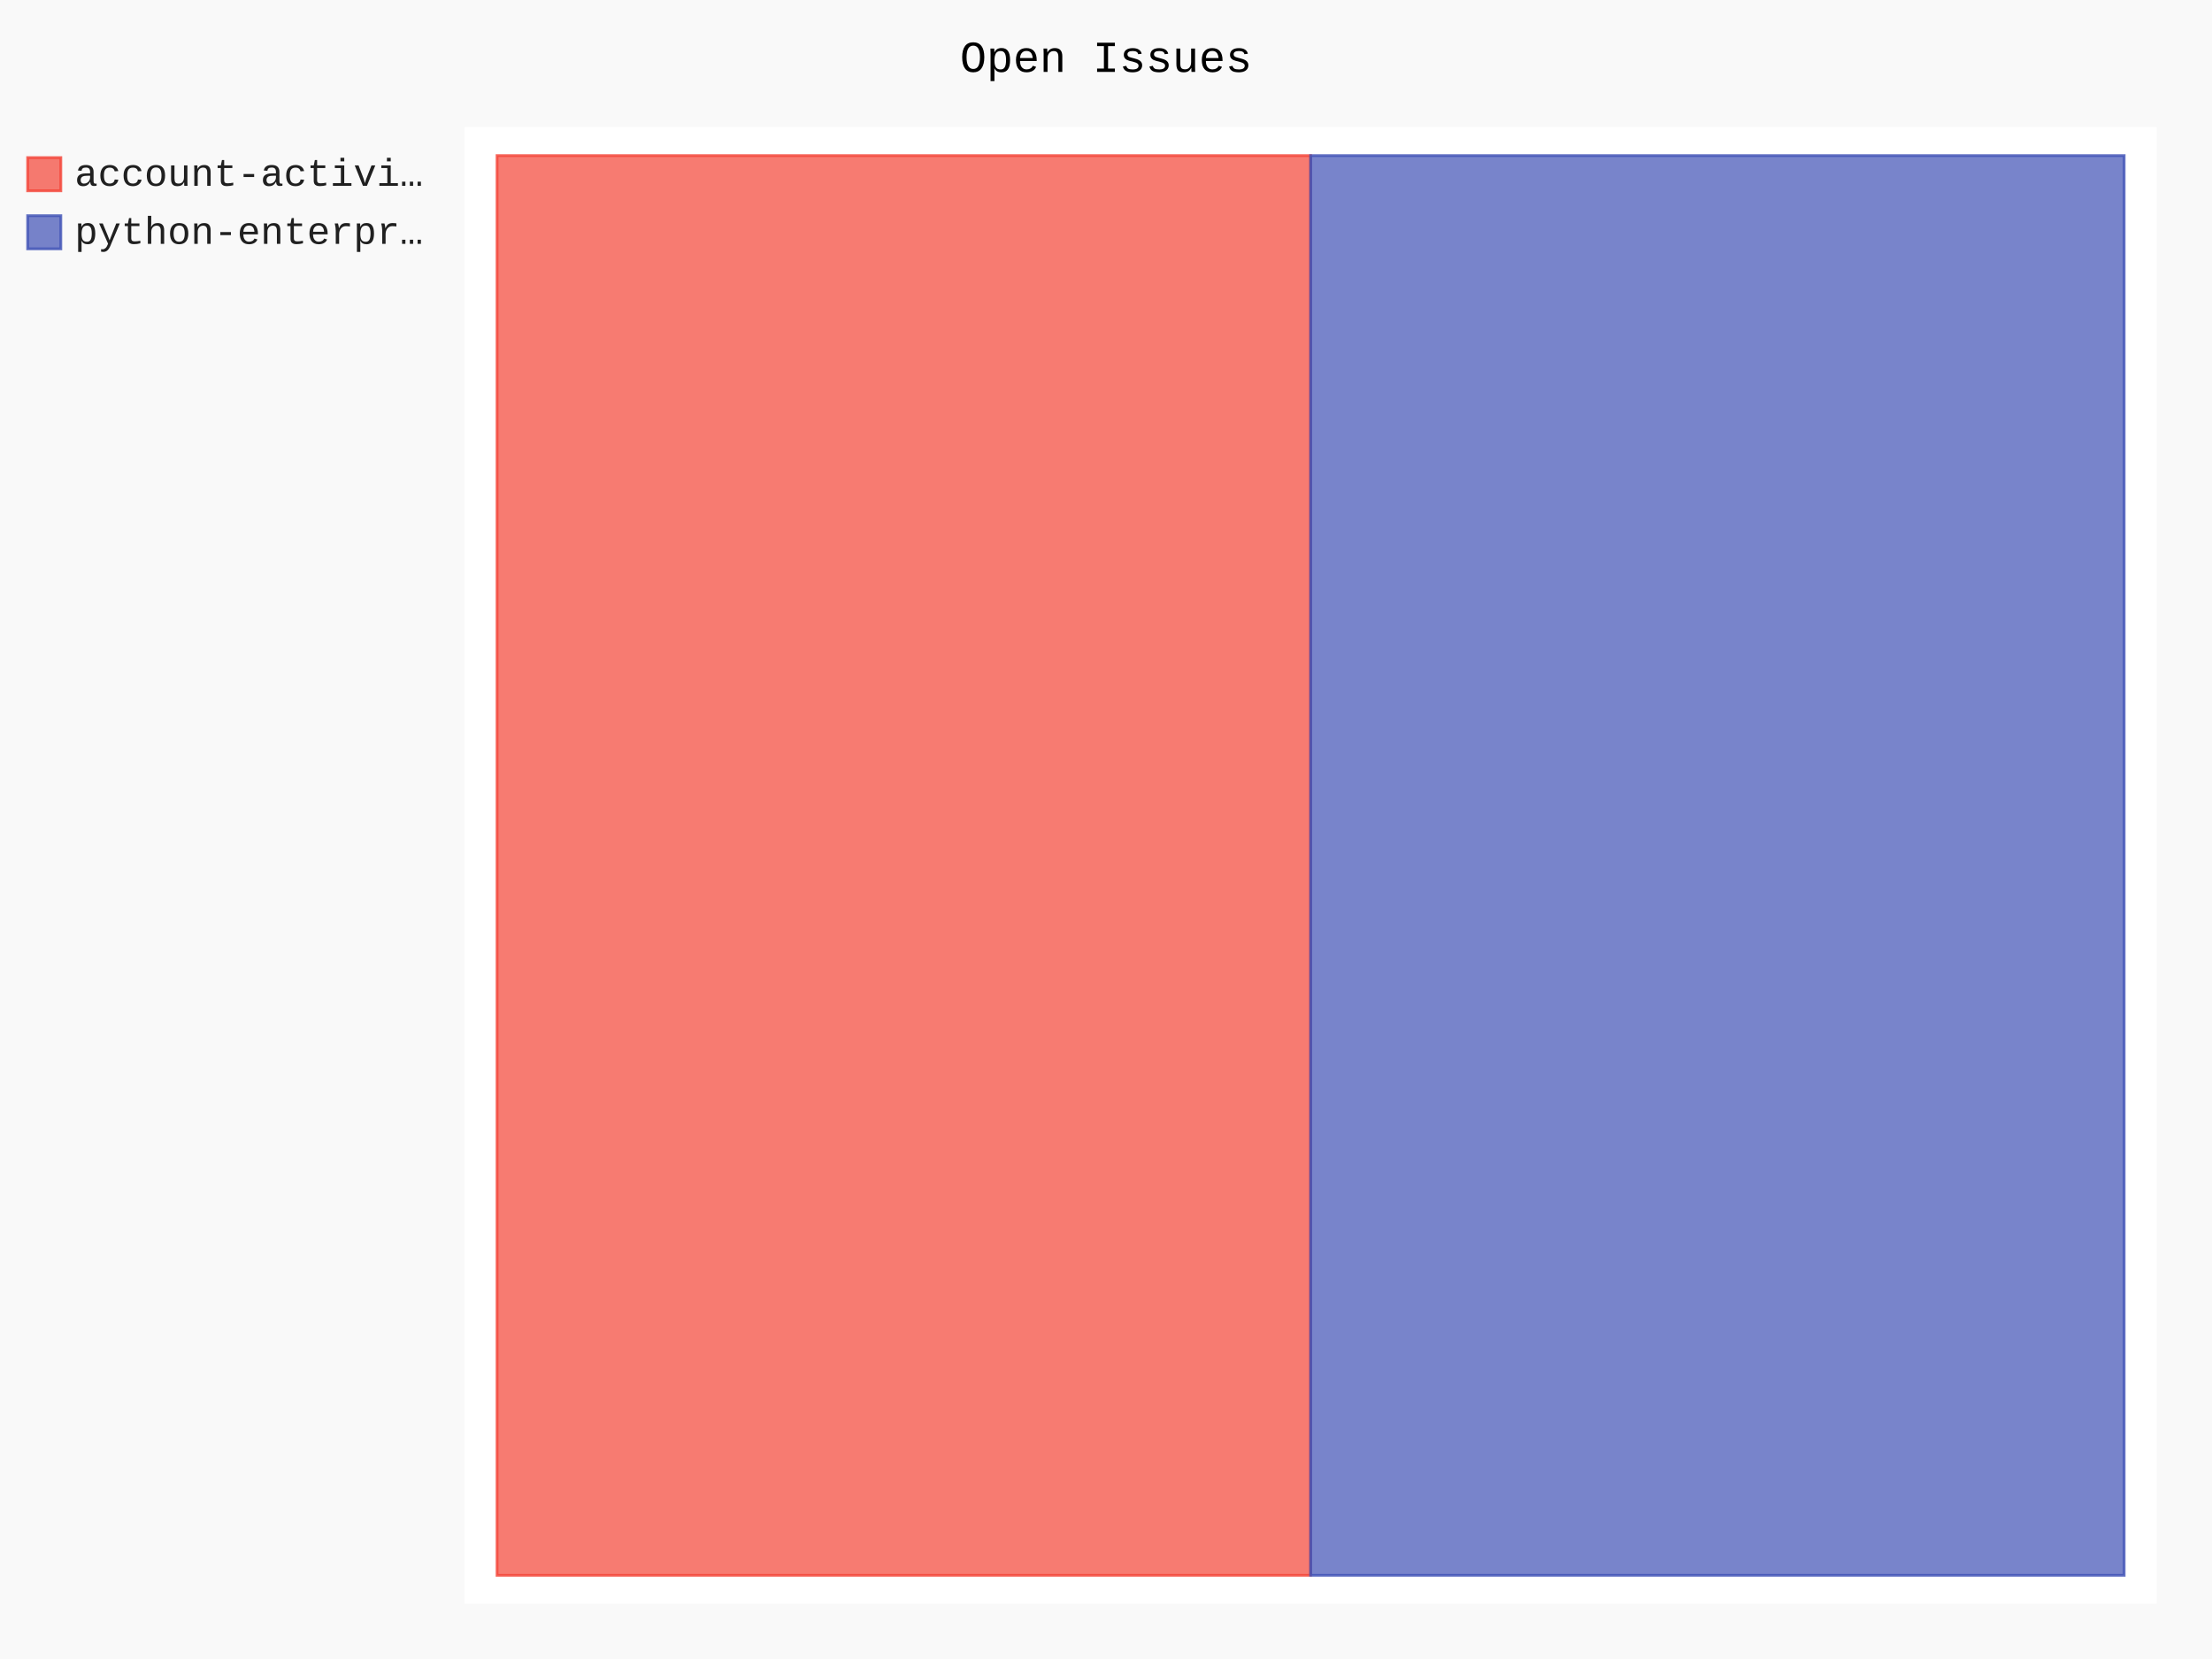
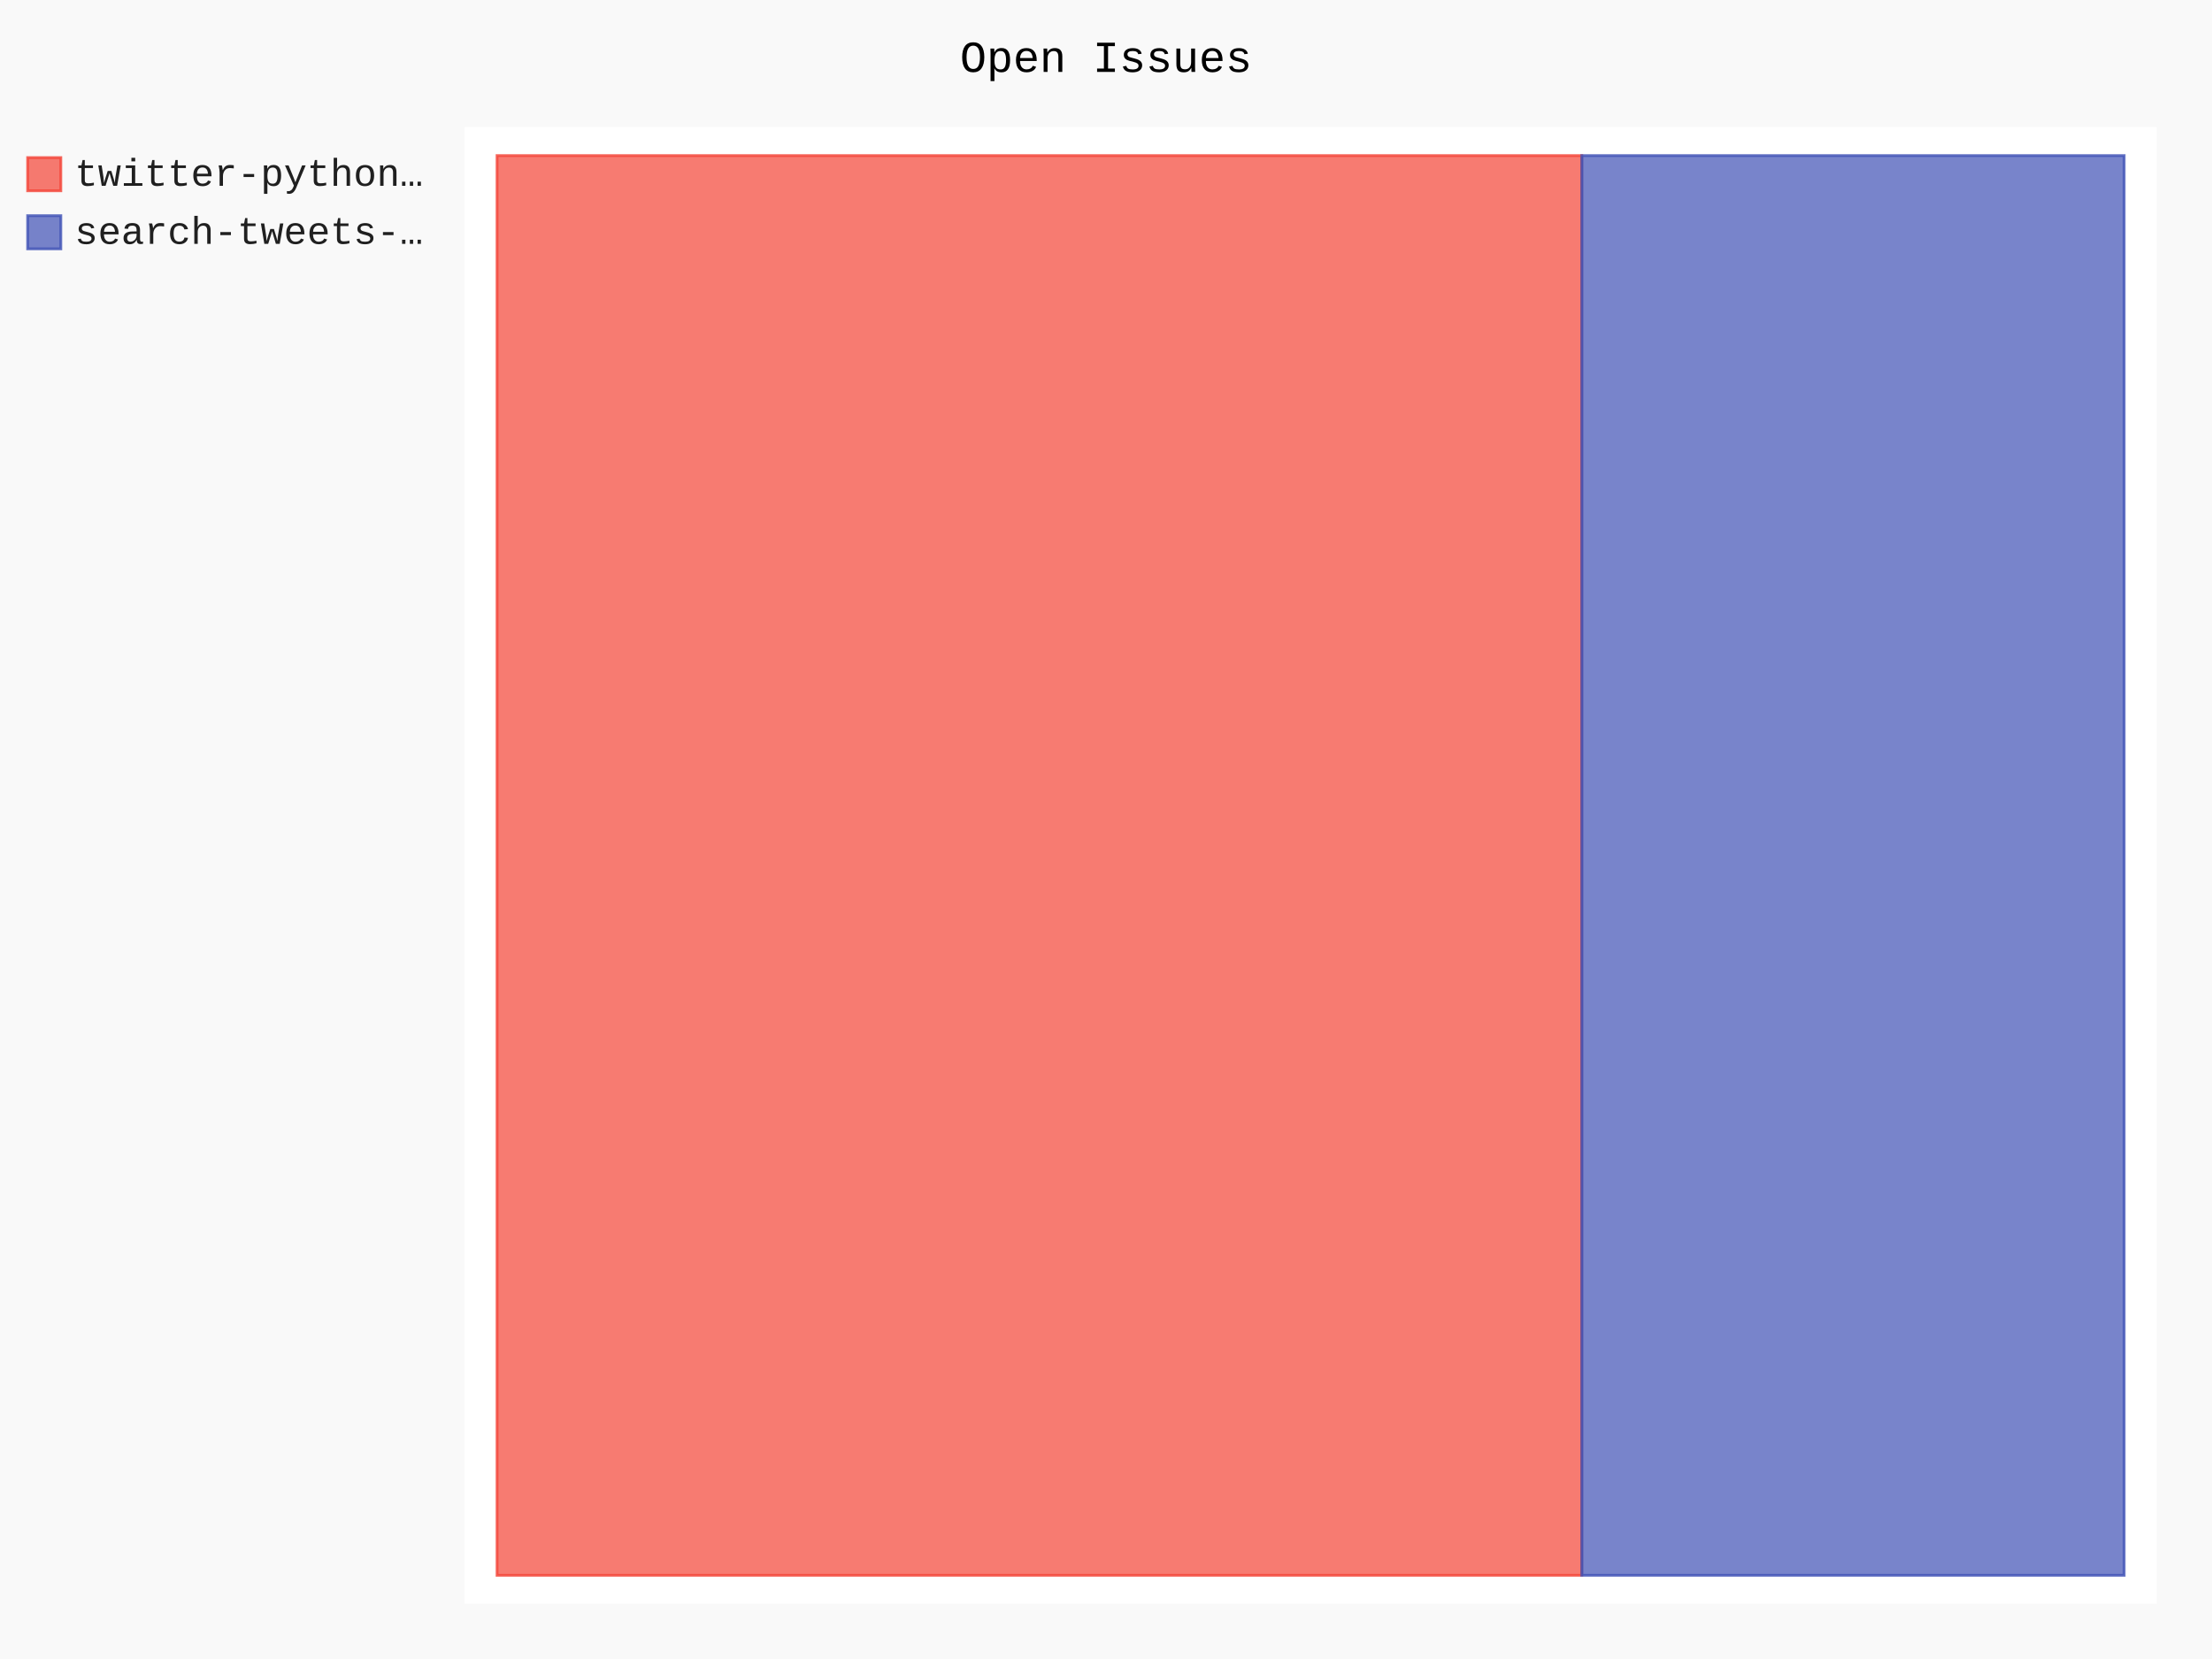
- <svg xmlns="http://www.w3.org/2000/svg" class="pygal-chart" id="chart-11f44d73-ad89-4052-9107-6ad7b599e797" viewBox="0 0 800 600">
+ <svg xmlns="http://www.w3.org/2000/svg" class="pygal-chart" id="chart-9313b9bb-ec0b-4109-bb0e-b30c7c10801a" viewBox="0 0 800 600">
  <defs>
-     <style type="text/css">#chart-11f44d73-ad89-4052-9107-6ad7b599e797{-webkit-user-select:none;-webkit-font-smoothing:antialiased;font-family:Consolas,"Liberation Mono",Menlo,Courier,monospace}#chart-11f44d73-ad89-4052-9107-6ad7b599e797 .title{font-family:Consolas,"Liberation Mono",Menlo,Courier,monospace;font-size:16px}#chart-11f44d73-ad89-4052-9107-6ad7b599e797 .legends .legend text{font-family:Consolas,"Liberation Mono",Menlo,Courier,monospace;font-size:14px}#chart-11f44d73-ad89-4052-9107-6ad7b599e797 .axis text{font-family:Consolas,"Liberation Mono",Menlo,Courier,monospace;font-size:10px}#chart-11f44d73-ad89-4052-9107-6ad7b599e797 .axis text.major{font-family:Consolas,"Liberation Mono",Menlo,Courier,monospace;font-size:10px}#chart-11f44d73-ad89-4052-9107-6ad7b599e797 .text-overlay text.value{font-family:Consolas,"Liberation Mono",Menlo,Courier,monospace;font-size:16px}#chart-11f44d73-ad89-4052-9107-6ad7b599e797 .text-overlay text.label{font-family:Consolas,"Liberation Mono",Menlo,Courier,monospace;font-size:10px}#chart-11f44d73-ad89-4052-9107-6ad7b599e797 .tooltip{font-family:Consolas,"Liberation Mono",Menlo,Courier,monospace;font-size:14px}#chart-11f44d73-ad89-4052-9107-6ad7b599e797 text.no_data{font-family:Consolas,"Liberation Mono",Menlo,Courier,monospace;font-size:64px}
- #chart-11f44d73-ad89-4052-9107-6ad7b599e797{background-color:rgba(249,249,249,1)}#chart-11f44d73-ad89-4052-9107-6ad7b599e797 path,#chart-11f44d73-ad89-4052-9107-6ad7b599e797 line,#chart-11f44d73-ad89-4052-9107-6ad7b599e797 rect,#chart-11f44d73-ad89-4052-9107-6ad7b599e797 circle{-webkit-transition:150ms;-moz-transition:150ms;transition:150ms}#chart-11f44d73-ad89-4052-9107-6ad7b599e797 .graph &gt; .background{fill:rgba(249,249,249,1)}#chart-11f44d73-ad89-4052-9107-6ad7b599e797 .plot &gt; .background{fill:rgba(255,255,255,1)}#chart-11f44d73-ad89-4052-9107-6ad7b599e797 .graph{fill:rgba(0,0,0,.87)}#chart-11f44d73-ad89-4052-9107-6ad7b599e797 text.no_data{fill:rgba(0,0,0,1)}#chart-11f44d73-ad89-4052-9107-6ad7b599e797 .title{fill:rgba(0,0,0,1)}#chart-11f44d73-ad89-4052-9107-6ad7b599e797 .legends .legend text{fill:rgba(0,0,0,.87)}#chart-11f44d73-ad89-4052-9107-6ad7b599e797 .legends .legend:hover text{fill:rgba(0,0,0,1)}#chart-11f44d73-ad89-4052-9107-6ad7b599e797 .axis .line{stroke:rgba(0,0,0,1)}#chart-11f44d73-ad89-4052-9107-6ad7b599e797 .axis .guide.line{stroke:rgba(0,0,0,.54)}#chart-11f44d73-ad89-4052-9107-6ad7b599e797 .axis .major.line{stroke:rgba(0,0,0,.87)}#chart-11f44d73-ad89-4052-9107-6ad7b599e797 .axis text.major{fill:rgba(0,0,0,1)}#chart-11f44d73-ad89-4052-9107-6ad7b599e797 .axis.y .guides:hover .guide.line,#chart-11f44d73-ad89-4052-9107-6ad7b599e797 .line-graph .axis.x .guides:hover .guide.line,#chart-11f44d73-ad89-4052-9107-6ad7b599e797 .stackedline-graph .axis.x .guides:hover .guide.line,#chart-11f44d73-ad89-4052-9107-6ad7b599e797 .xy-graph .axis.x .guides:hover .guide.line{stroke:rgba(0,0,0,1)}#chart-11f44d73-ad89-4052-9107-6ad7b599e797 .axis .guides:hover text{fill:rgba(0,0,0,1)}#chart-11f44d73-ad89-4052-9107-6ad7b599e797 .reactive{fill-opacity:.7;stroke-opacity:.8}#chart-11f44d73-ad89-4052-9107-6ad7b599e797 .ci{stroke:rgba(0,0,0,.87)}#chart-11f44d73-ad89-4052-9107-6ad7b599e797 .reactive.active,#chart-11f44d73-ad89-4052-9107-6ad7b599e797 .active .reactive{fill-opacity:.8;stroke-opacity:.9;stroke-width:4}#chart-11f44d73-ad89-4052-9107-6ad7b599e797 .ci .reactive.active{stroke-width:1.5}#chart-11f44d73-ad89-4052-9107-6ad7b599e797 .series text{fill:rgba(0,0,0,1)}#chart-11f44d73-ad89-4052-9107-6ad7b599e797 .tooltip rect{fill:rgba(255,255,255,1);stroke:rgba(0,0,0,1);-webkit-transition:opacity 150ms;-moz-transition:opacity 150ms;transition:opacity 150ms}#chart-11f44d73-ad89-4052-9107-6ad7b599e797 .tooltip .label{fill:rgba(0,0,0,.87)}#chart-11f44d73-ad89-4052-9107-6ad7b599e797 .tooltip .label{fill:rgba(0,0,0,.87)}#chart-11f44d73-ad89-4052-9107-6ad7b599e797 .tooltip .legend{font-size:.8em;fill:rgba(0,0,0,.54)}#chart-11f44d73-ad89-4052-9107-6ad7b599e797 .tooltip .x_label{font-size:.6em;fill:rgba(0,0,0,1)}#chart-11f44d73-ad89-4052-9107-6ad7b599e797 .tooltip .xlink{font-size:.5em;text-decoration:underline}#chart-11f44d73-ad89-4052-9107-6ad7b599e797 .tooltip .value{font-size:1.5em}#chart-11f44d73-ad89-4052-9107-6ad7b599e797 .bound{font-size:.5em}#chart-11f44d73-ad89-4052-9107-6ad7b599e797 .max-value{font-size:.75em;fill:rgba(0,0,0,.54)}#chart-11f44d73-ad89-4052-9107-6ad7b599e797 .map-element{fill:rgba(255,255,255,1);stroke:rgba(0,0,0,.54) !important}#chart-11f44d73-ad89-4052-9107-6ad7b599e797 .map-element .reactive{fill-opacity:inherit;stroke-opacity:inherit}#chart-11f44d73-ad89-4052-9107-6ad7b599e797 .color-0,#chart-11f44d73-ad89-4052-9107-6ad7b599e797 .color-0 a:visited{stroke:#F44336;fill:#F44336}#chart-11f44d73-ad89-4052-9107-6ad7b599e797 .color-1,#chart-11f44d73-ad89-4052-9107-6ad7b599e797 .color-1 a:visited{stroke:#3F51B5;fill:#3F51B5}#chart-11f44d73-ad89-4052-9107-6ad7b599e797 .text-overlay .color-0 text{fill:black}#chart-11f44d73-ad89-4052-9107-6ad7b599e797 .text-overlay .color-1 text{fill:black}
- #chart-11f44d73-ad89-4052-9107-6ad7b599e797 text.no_data{text-anchor:middle}#chart-11f44d73-ad89-4052-9107-6ad7b599e797 .guide.line{fill:none}#chart-11f44d73-ad89-4052-9107-6ad7b599e797 .centered{text-anchor:middle}#chart-11f44d73-ad89-4052-9107-6ad7b599e797 .title{text-anchor:middle}#chart-11f44d73-ad89-4052-9107-6ad7b599e797 .legends .legend text{fill-opacity:1}#chart-11f44d73-ad89-4052-9107-6ad7b599e797 .axis.x text{text-anchor:middle}#chart-11f44d73-ad89-4052-9107-6ad7b599e797 .axis.x:not(.web) text[transform]{text-anchor:start}#chart-11f44d73-ad89-4052-9107-6ad7b599e797 .axis.x:not(.web) text[transform].backwards{text-anchor:end}#chart-11f44d73-ad89-4052-9107-6ad7b599e797 .axis.y text{text-anchor:end}#chart-11f44d73-ad89-4052-9107-6ad7b599e797 .axis.y text[transform].backwards{text-anchor:start}#chart-11f44d73-ad89-4052-9107-6ad7b599e797 .axis.y2 text{text-anchor:start}#chart-11f44d73-ad89-4052-9107-6ad7b599e797 .axis.y2 text[transform].backwards{text-anchor:end}#chart-11f44d73-ad89-4052-9107-6ad7b599e797 .axis .guide.line{stroke-dasharray:4,4}#chart-11f44d73-ad89-4052-9107-6ad7b599e797 .axis .major.guide.line{stroke-dasharray:6,6}#chart-11f44d73-ad89-4052-9107-6ad7b599e797 .horizontal .axis.y .guide.line,#chart-11f44d73-ad89-4052-9107-6ad7b599e797 .horizontal .axis.y2 .guide.line,#chart-11f44d73-ad89-4052-9107-6ad7b599e797 .vertical .axis.x .guide.line{opacity:0}#chart-11f44d73-ad89-4052-9107-6ad7b599e797 .horizontal .axis.always_show .guide.line,#chart-11f44d73-ad89-4052-9107-6ad7b599e797 .vertical .axis.always_show .guide.line{opacity:1 !important}#chart-11f44d73-ad89-4052-9107-6ad7b599e797 .axis.y .guides:hover .guide.line,#chart-11f44d73-ad89-4052-9107-6ad7b599e797 .axis.y2 .guides:hover .guide.line,#chart-11f44d73-ad89-4052-9107-6ad7b599e797 .axis.x .guides:hover .guide.line{opacity:1}#chart-11f44d73-ad89-4052-9107-6ad7b599e797 .axis .guides:hover text{opacity:1}#chart-11f44d73-ad89-4052-9107-6ad7b599e797 .nofill{fill:none}#chart-11f44d73-ad89-4052-9107-6ad7b599e797 .subtle-fill{fill-opacity:.2}#chart-11f44d73-ad89-4052-9107-6ad7b599e797 .dot{stroke-width:1px;fill-opacity:1}#chart-11f44d73-ad89-4052-9107-6ad7b599e797 .dot.active{stroke-width:5px}#chart-11f44d73-ad89-4052-9107-6ad7b599e797 .dot.negative{fill:transparent}#chart-11f44d73-ad89-4052-9107-6ad7b599e797 text,#chart-11f44d73-ad89-4052-9107-6ad7b599e797 tspan{stroke:none !important}#chart-11f44d73-ad89-4052-9107-6ad7b599e797 .series text.active{opacity:1}#chart-11f44d73-ad89-4052-9107-6ad7b599e797 .tooltip rect{fill-opacity:.95;stroke-width:.5}#chart-11f44d73-ad89-4052-9107-6ad7b599e797 .tooltip text{fill-opacity:1}#chart-11f44d73-ad89-4052-9107-6ad7b599e797 .showable{visibility:hidden}#chart-11f44d73-ad89-4052-9107-6ad7b599e797 .showable.shown{visibility:visible}#chart-11f44d73-ad89-4052-9107-6ad7b599e797 .gauge-background{fill:rgba(229,229,229,1);stroke:none}#chart-11f44d73-ad89-4052-9107-6ad7b599e797 .bg-lines{stroke:rgba(249,249,249,1);stroke-width:2px}</style>
+     <style type="text/css">#chart-9313b9bb-ec0b-4109-bb0e-b30c7c10801a{-webkit-user-select:none;-webkit-font-smoothing:antialiased;font-family:Consolas,"Liberation Mono",Menlo,Courier,monospace}#chart-9313b9bb-ec0b-4109-bb0e-b30c7c10801a .title{font-family:Consolas,"Liberation Mono",Menlo,Courier,monospace;font-size:16px}#chart-9313b9bb-ec0b-4109-bb0e-b30c7c10801a .legends .legend text{font-family:Consolas,"Liberation Mono",Menlo,Courier,monospace;font-size:14px}#chart-9313b9bb-ec0b-4109-bb0e-b30c7c10801a .axis text{font-family:Consolas,"Liberation Mono",Menlo,Courier,monospace;font-size:10px}#chart-9313b9bb-ec0b-4109-bb0e-b30c7c10801a .axis text.major{font-family:Consolas,"Liberation Mono",Menlo,Courier,monospace;font-size:10px}#chart-9313b9bb-ec0b-4109-bb0e-b30c7c10801a .text-overlay text.value{font-family:Consolas,"Liberation Mono",Menlo,Courier,monospace;font-size:16px}#chart-9313b9bb-ec0b-4109-bb0e-b30c7c10801a .text-overlay text.label{font-family:Consolas,"Liberation Mono",Menlo,Courier,monospace;font-size:10px}#chart-9313b9bb-ec0b-4109-bb0e-b30c7c10801a .tooltip{font-family:Consolas,"Liberation Mono",Menlo,Courier,monospace;font-size:14px}#chart-9313b9bb-ec0b-4109-bb0e-b30c7c10801a text.no_data{font-family:Consolas,"Liberation Mono",Menlo,Courier,monospace;font-size:64px}
+ #chart-9313b9bb-ec0b-4109-bb0e-b30c7c10801a{background-color:rgba(249,249,249,1)}#chart-9313b9bb-ec0b-4109-bb0e-b30c7c10801a path,#chart-9313b9bb-ec0b-4109-bb0e-b30c7c10801a line,#chart-9313b9bb-ec0b-4109-bb0e-b30c7c10801a rect,#chart-9313b9bb-ec0b-4109-bb0e-b30c7c10801a circle{-webkit-transition:150ms;-moz-transition:150ms;transition:150ms}#chart-9313b9bb-ec0b-4109-bb0e-b30c7c10801a .graph &gt; .background{fill:rgba(249,249,249,1)}#chart-9313b9bb-ec0b-4109-bb0e-b30c7c10801a .plot &gt; .background{fill:rgba(255,255,255,1)}#chart-9313b9bb-ec0b-4109-bb0e-b30c7c10801a .graph{fill:rgba(0,0,0,.87)}#chart-9313b9bb-ec0b-4109-bb0e-b30c7c10801a text.no_data{fill:rgba(0,0,0,1)}#chart-9313b9bb-ec0b-4109-bb0e-b30c7c10801a .title{fill:rgba(0,0,0,1)}#chart-9313b9bb-ec0b-4109-bb0e-b30c7c10801a .legends .legend text{fill:rgba(0,0,0,.87)}#chart-9313b9bb-ec0b-4109-bb0e-b30c7c10801a .legends .legend:hover text{fill:rgba(0,0,0,1)}#chart-9313b9bb-ec0b-4109-bb0e-b30c7c10801a .axis .line{stroke:rgba(0,0,0,1)}#chart-9313b9bb-ec0b-4109-bb0e-b30c7c10801a .axis .guide.line{stroke:rgba(0,0,0,.54)}#chart-9313b9bb-ec0b-4109-bb0e-b30c7c10801a .axis .major.line{stroke:rgba(0,0,0,.87)}#chart-9313b9bb-ec0b-4109-bb0e-b30c7c10801a .axis text.major{fill:rgba(0,0,0,1)}#chart-9313b9bb-ec0b-4109-bb0e-b30c7c10801a .axis.y .guides:hover .guide.line,#chart-9313b9bb-ec0b-4109-bb0e-b30c7c10801a .line-graph .axis.x .guides:hover .guide.line,#chart-9313b9bb-ec0b-4109-bb0e-b30c7c10801a .stackedline-graph .axis.x .guides:hover .guide.line,#chart-9313b9bb-ec0b-4109-bb0e-b30c7c10801a .xy-graph .axis.x .guides:hover .guide.line{stroke:rgba(0,0,0,1)}#chart-9313b9bb-ec0b-4109-bb0e-b30c7c10801a .axis .guides:hover text{fill:rgba(0,0,0,1)}#chart-9313b9bb-ec0b-4109-bb0e-b30c7c10801a .reactive{fill-opacity:.7;stroke-opacity:.8}#chart-9313b9bb-ec0b-4109-bb0e-b30c7c10801a .ci{stroke:rgba(0,0,0,.87)}#chart-9313b9bb-ec0b-4109-bb0e-b30c7c10801a .reactive.active,#chart-9313b9bb-ec0b-4109-bb0e-b30c7c10801a .active .reactive{fill-opacity:.8;stroke-opacity:.9;stroke-width:4}#chart-9313b9bb-ec0b-4109-bb0e-b30c7c10801a .ci .reactive.active{stroke-width:1.5}#chart-9313b9bb-ec0b-4109-bb0e-b30c7c10801a .series text{fill:rgba(0,0,0,1)}#chart-9313b9bb-ec0b-4109-bb0e-b30c7c10801a .tooltip rect{fill:rgba(255,255,255,1);stroke:rgba(0,0,0,1);-webkit-transition:opacity 150ms;-moz-transition:opacity 150ms;transition:opacity 150ms}#chart-9313b9bb-ec0b-4109-bb0e-b30c7c10801a .tooltip .label{fill:rgba(0,0,0,.87)}#chart-9313b9bb-ec0b-4109-bb0e-b30c7c10801a .tooltip .label{fill:rgba(0,0,0,.87)}#chart-9313b9bb-ec0b-4109-bb0e-b30c7c10801a .tooltip .legend{font-size:.8em;fill:rgba(0,0,0,.54)}#chart-9313b9bb-ec0b-4109-bb0e-b30c7c10801a .tooltip .x_label{font-size:.6em;fill:rgba(0,0,0,1)}#chart-9313b9bb-ec0b-4109-bb0e-b30c7c10801a .tooltip .xlink{font-size:.5em;text-decoration:underline}#chart-9313b9bb-ec0b-4109-bb0e-b30c7c10801a .tooltip .value{font-size:1.5em}#chart-9313b9bb-ec0b-4109-bb0e-b30c7c10801a .bound{font-size:.5em}#chart-9313b9bb-ec0b-4109-bb0e-b30c7c10801a .max-value{font-size:.75em;fill:rgba(0,0,0,.54)}#chart-9313b9bb-ec0b-4109-bb0e-b30c7c10801a .map-element{fill:rgba(255,255,255,1);stroke:rgba(0,0,0,.54) !important}#chart-9313b9bb-ec0b-4109-bb0e-b30c7c10801a .map-element .reactive{fill-opacity:inherit;stroke-opacity:inherit}#chart-9313b9bb-ec0b-4109-bb0e-b30c7c10801a .color-0,#chart-9313b9bb-ec0b-4109-bb0e-b30c7c10801a .color-0 a:visited{stroke:#F44336;fill:#F44336}#chart-9313b9bb-ec0b-4109-bb0e-b30c7c10801a .color-1,#chart-9313b9bb-ec0b-4109-bb0e-b30c7c10801a .color-1 a:visited{stroke:#3F51B5;fill:#3F51B5}#chart-9313b9bb-ec0b-4109-bb0e-b30c7c10801a .text-overlay .color-0 text{fill:black}#chart-9313b9bb-ec0b-4109-bb0e-b30c7c10801a .text-overlay .color-1 text{fill:black}
+ #chart-9313b9bb-ec0b-4109-bb0e-b30c7c10801a text.no_data{text-anchor:middle}#chart-9313b9bb-ec0b-4109-bb0e-b30c7c10801a .guide.line{fill:none}#chart-9313b9bb-ec0b-4109-bb0e-b30c7c10801a .centered{text-anchor:middle}#chart-9313b9bb-ec0b-4109-bb0e-b30c7c10801a .title{text-anchor:middle}#chart-9313b9bb-ec0b-4109-bb0e-b30c7c10801a .legends .legend text{fill-opacity:1}#chart-9313b9bb-ec0b-4109-bb0e-b30c7c10801a .axis.x text{text-anchor:middle}#chart-9313b9bb-ec0b-4109-bb0e-b30c7c10801a .axis.x:not(.web) text[transform]{text-anchor:start}#chart-9313b9bb-ec0b-4109-bb0e-b30c7c10801a .axis.x:not(.web) text[transform].backwards{text-anchor:end}#chart-9313b9bb-ec0b-4109-bb0e-b30c7c10801a .axis.y text{text-anchor:end}#chart-9313b9bb-ec0b-4109-bb0e-b30c7c10801a .axis.y text[transform].backwards{text-anchor:start}#chart-9313b9bb-ec0b-4109-bb0e-b30c7c10801a .axis.y2 text{text-anchor:start}#chart-9313b9bb-ec0b-4109-bb0e-b30c7c10801a .axis.y2 text[transform].backwards{text-anchor:end}#chart-9313b9bb-ec0b-4109-bb0e-b30c7c10801a .axis .guide.line{stroke-dasharray:4,4}#chart-9313b9bb-ec0b-4109-bb0e-b30c7c10801a .axis .major.guide.line{stroke-dasharray:6,6}#chart-9313b9bb-ec0b-4109-bb0e-b30c7c10801a .horizontal .axis.y .guide.line,#chart-9313b9bb-ec0b-4109-bb0e-b30c7c10801a .horizontal .axis.y2 .guide.line,#chart-9313b9bb-ec0b-4109-bb0e-b30c7c10801a .vertical .axis.x .guide.line{opacity:0}#chart-9313b9bb-ec0b-4109-bb0e-b30c7c10801a .horizontal .axis.always_show .guide.line,#chart-9313b9bb-ec0b-4109-bb0e-b30c7c10801a .vertical .axis.always_show .guide.line{opacity:1 !important}#chart-9313b9bb-ec0b-4109-bb0e-b30c7c10801a .axis.y .guides:hover .guide.line,#chart-9313b9bb-ec0b-4109-bb0e-b30c7c10801a .axis.y2 .guides:hover .guide.line,#chart-9313b9bb-ec0b-4109-bb0e-b30c7c10801a .axis.x .guides:hover .guide.line{opacity:1}#chart-9313b9bb-ec0b-4109-bb0e-b30c7c10801a .axis .guides:hover text{opacity:1}#chart-9313b9bb-ec0b-4109-bb0e-b30c7c10801a .nofill{fill:none}#chart-9313b9bb-ec0b-4109-bb0e-b30c7c10801a .subtle-fill{fill-opacity:.2}#chart-9313b9bb-ec0b-4109-bb0e-b30c7c10801a .dot{stroke-width:1px;fill-opacity:1}#chart-9313b9bb-ec0b-4109-bb0e-b30c7c10801a .dot.active{stroke-width:5px}#chart-9313b9bb-ec0b-4109-bb0e-b30c7c10801a .dot.negative{fill:transparent}#chart-9313b9bb-ec0b-4109-bb0e-b30c7c10801a text,#chart-9313b9bb-ec0b-4109-bb0e-b30c7c10801a tspan{stroke:none !important}#chart-9313b9bb-ec0b-4109-bb0e-b30c7c10801a .series text.active{opacity:1}#chart-9313b9bb-ec0b-4109-bb0e-b30c7c10801a .tooltip rect{fill-opacity:.95;stroke-width:.5}#chart-9313b9bb-ec0b-4109-bb0e-b30c7c10801a .tooltip text{fill-opacity:1}#chart-9313b9bb-ec0b-4109-bb0e-b30c7c10801a .showable{visibility:hidden}#chart-9313b9bb-ec0b-4109-bb0e-b30c7c10801a .showable.shown{visibility:visible}#chart-9313b9bb-ec0b-4109-bb0e-b30c7c10801a .gauge-background{fill:rgba(229,229,229,1);stroke:none}#chart-9313b9bb-ec0b-4109-bb0e-b30c7c10801a .bg-lines{stroke:rgba(249,249,249,1);stroke-width:2px}</style>
  </defs>
  <g class="graph treemap-graph vertical">
    <rect class="background" height="600" width="800" x="0" y="0" />
    <g class="plot" transform="translate(168, 46)">
      <rect class="background" height="534" width="612.0" x="0" y="0" />
      <g class="series serie-0 color-0">
        <g class="rects">
          <g class="rect">
-             <rect class="rect reactive tooltip-trigger" height="513.462" width="294.231" x="11.769" y="10.269" />
+             <rect class="rect reactive tooltip-trigger" height="513.462" width="392.308" x="11.769" y="10.269" />
          </g>
        </g>
      </g>
      <g class="series serie-1 color-1">
        <g class="rects">
          <g class="rect">
-             <rect class="rect reactive tooltip-trigger" height="513.462" width="294.231" x="306.0" y="10.269" />
+             <rect class="rect reactive tooltip-trigger" height="513.462" width="196.154" x="404.077" y="10.269" />
          </g>
        </g>
      </g>
    </g>
    <g class="titles">
      <text class="title plot_title" x="400.0" y="26">Open Issues</text>
    </g>
    <g class="plot overlay" transform="translate(168, 46)">
      <g class="series serie-0 color-0" />
      <g class="series serie-1 color-1" />
    </g>
    <g class="plot text-overlay" transform="translate(168, 46)">
      <g class="series serie-0 color-0" />
      <g class="series serie-1 color-1" />
    </g>
    <g class="plot tooltip-overlay" transform="translate(168, 46)">
      <g class="tooltip" style="opacity: 0" transform="translate(0 0)">
        <rect class="tooltip-box" height="0" rx="0" ry="0" width="0" />
        <g class="text" />
      </g>
    </g>
    <g class="legends" transform="translate(10, 56)">
      <g class="legend reactive activate-serie" id="activate-serie-0">
        <rect class="color-0 reactive" height="12" width="12" x="0.0" y="1.0" />
-         <text x="17.0" y="11.2">account-activi…</text>
+         <text x="17.0" y="11.2">twitter-python…</text>
      </g>
      <g class="legend reactive activate-serie" id="activate-serie-1">
        <rect class="color-1 reactive" height="12" width="12" x="0.0" y="22.0" />
-         <text x="17.0" y="32.2">python-enterpr…</text>
+         <text x="17.0" y="32.2">search-tweets-…</text>
      </g>
    </g>
    <g class="legends" transform="translate(790, 56)" />
  </g>
</svg>
